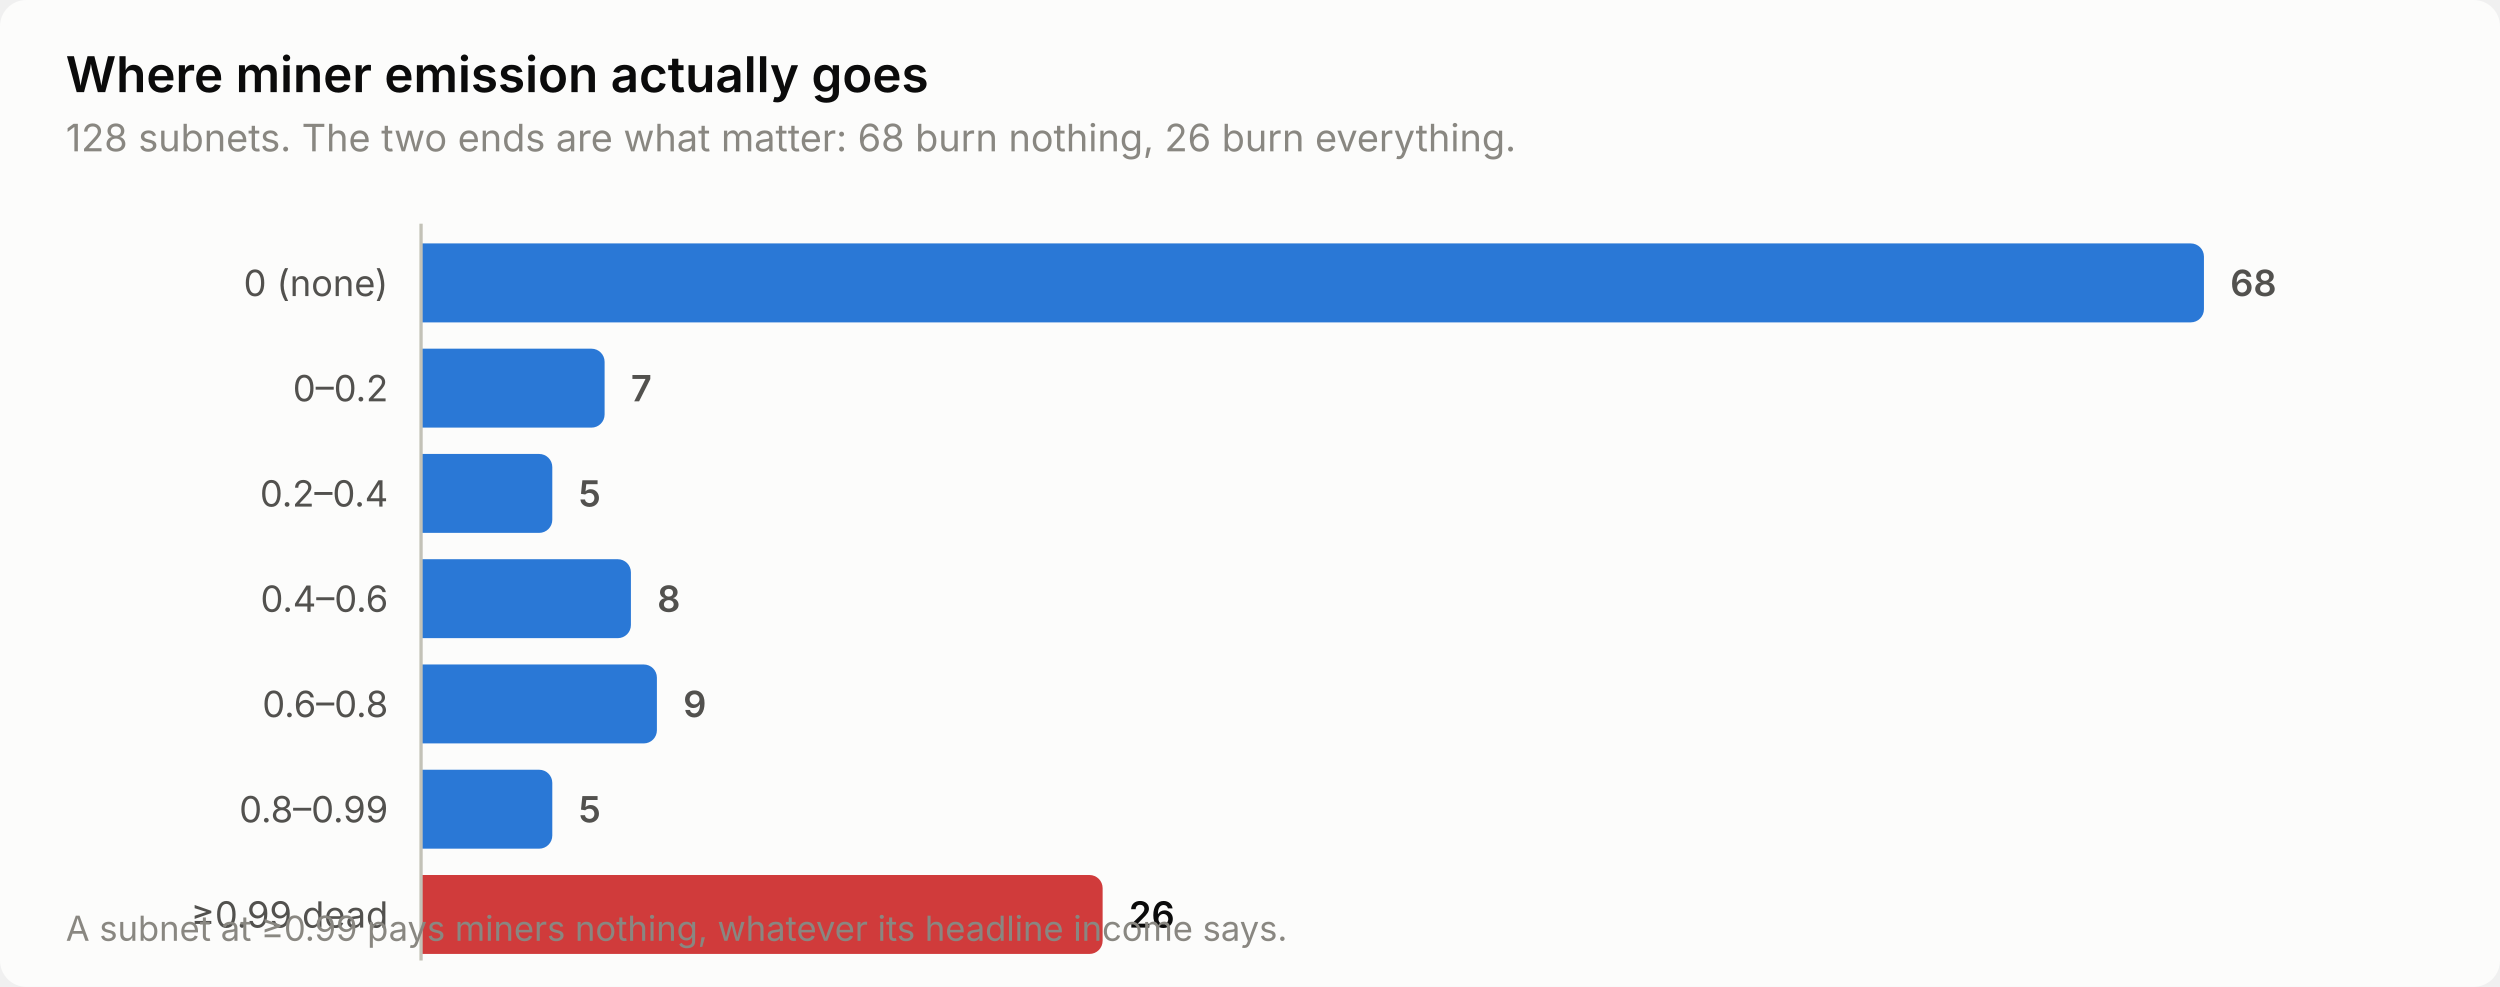
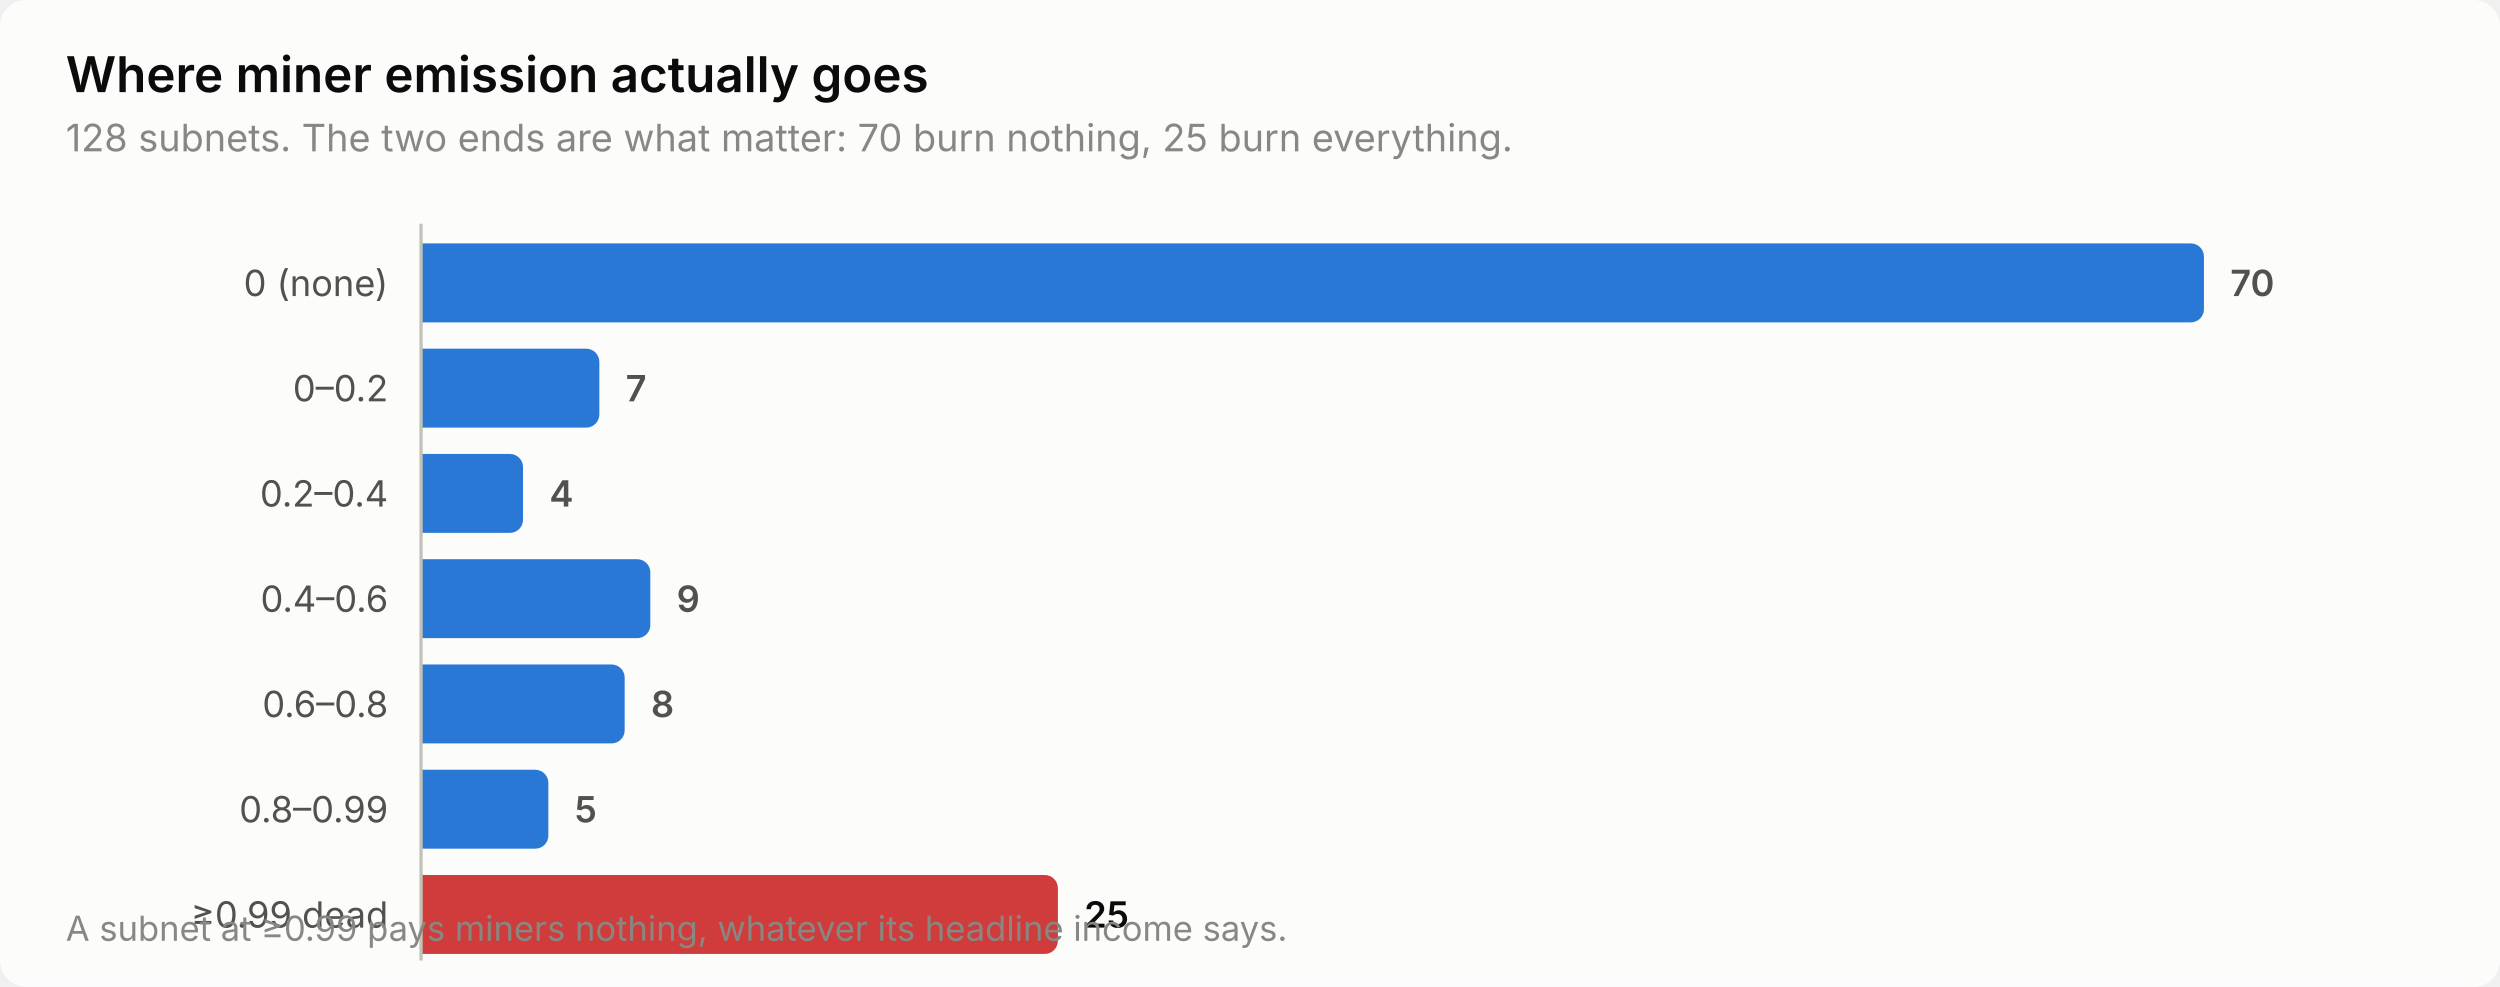
<svg xmlns="http://www.w3.org/2000/svg" width="760" height="300" viewBox="0 0 760 300" role="img" aria-label="Where miner emission actually goes">
  <style>
    text { font-family: system-ui, -apple-system, 'Segoe UI', sans-serif; }
    .t-title { font-size: 15px; font-weight: 600; }
    .t-sub { font-size: 11.5px; }
    .t-lab { font-size: 11px; }
    .t-val { font-size: 11px; font-weight: 600; font-variant-numeric: tabular-nums; }
    .t-tick { font-size: 10.5px; font-variant-numeric: tabular-nums; }

    .surface { fill: #fcfcfb; }
    .ink { fill: #0b0b0b; }
    .ink2 { fill: #52514e; }
    .muted { fill: #898781; }
    .grid { stroke: #e1e0d9; }
    .axis { stroke: #c3c2b7; }
    .accent { fill: #2a78d6; }
    .critical { fill: #d03b3b; }
    .deemph { fill: #d8d7d0; }

    @media (prefers-color-scheme: dark) {
      .surface { fill: #1a1a19; }
      .ink { fill: #ffffff; }
      .ink2 { fill: #c3c2b7; }
      .muted { fill: #898781; }
      .grid { stroke: #2c2c2a; }
      .axis { stroke: #383835; }
      .accent { fill: #3987e5; }
      .deemph { fill: #3a3a37; }
    }
</style>
  <rect class="surface" width="760" height="300" rx="8" />
  <text class="ink t-title" x="20" y="28">Where miner emission actually goes</text>
-   <text class="muted t-sub" x="20" y="46">128 subnets. The two ends are what matter: 68 burn nothing, 26 burn everything.</text>
+   <text class="muted t-sub" x="20" y="46">128 subnets. The two ends are what matter: 70 burn nothing, 25 burn everything.</text>
  <text class="ink2 t-lab" x="118" y="90" text-anchor="end">0 (none)</text>
  <path class="accent" d="M128.0,74.0 H666.0 a4.0,4.0 0 0 1 4.0,4.0 V94.0 a4.0,4.0 0 0 1 -4.0,4.0 H128.0 Z" />
-   <text class="ink2 t-val" x="678.0" y="90">68</text>
+   <text class="ink2 t-val" x="678.0" y="90">70</text>
  <text class="ink2 t-lab" x="118" y="122" text-anchor="end">0–0.2</text>
-   <path class="accent" d="M128.0,106.0 H179.8 a4.0,4.0 0 0 1 4.0,4.0 V126.0 a4.0,4.0 0 0 1 -4.0,4.0 H128.0 Z" />
-   <text class="ink2 t-val" x="191.8" y="122">7</text>
+   <path class="accent" d="M128.0,106.0 H178.2 a4.0,4.0 0 0 1 4.0,4.0 V126.0 a4.0,4.0 0 0 1 -4.0,4.0 H128.0 Z" />
+   <text class="ink2 t-val" x="190.2" y="122">7</text>
  <text class="ink2 t-lab" x="118" y="154" text-anchor="end">0.2–0.4</text>
-   <path class="accent" d="M128.0,138.0 H163.9 a4.0,4.0 0 0 1 4.0,4.0 V158.0 a4.0,4.0 0 0 1 -4.0,4.0 H128.0 Z" />
-   <text class="ink2 t-val" x="175.9" y="154">5</text>
+   <path class="accent" d="M128.0,138.0 H155.0 a4.0,4.0 0 0 1 4.0,4.0 V158.0 a4.0,4.0 0 0 1 -4.0,4.0 H128.0 Z" />
+   <text class="ink2 t-val" x="167.0" y="154">4</text>
  <text class="ink2 t-lab" x="118" y="186" text-anchor="end">0.4–0.6</text>
-   <path class="accent" d="M128.0,170.0 H187.8 a4.0,4.0 0 0 1 4.0,4.0 V190.0 a4.0,4.0 0 0 1 -4.0,4.0 H128.0 Z" />
-   <text class="ink2 t-val" x="199.8" y="186">8</text>
+   <path class="accent" d="M128.0,170.0 H193.7 a4.0,4.0 0 0 1 4.0,4.0 V190.0 a4.0,4.0 0 0 1 -4.0,4.0 H128.0 Z" />
+   <text class="ink2 t-val" x="205.7" y="186">9</text>
  <text class="ink2 t-lab" x="118" y="218" text-anchor="end">0.6–0.8</text>
-   <path class="accent" d="M128.0,202.0 H195.7 a4.0,4.0 0 0 1 4.0,4.0 V222.0 a4.0,4.0 0 0 1 -4.0,4.0 H128.0 Z" />
-   <text class="ink2 t-val" x="207.7" y="218">9</text>
+   <path class="accent" d="M128.0,202.0 H185.9 a4.0,4.0 0 0 1 4.0,4.0 V222.0 a4.0,4.0 0 0 1 -4.0,4.0 H128.0 Z" />
+   <text class="ink2 t-val" x="197.9" y="218">8</text>
  <text class="ink2 t-lab" x="118" y="250" text-anchor="end">0.8–0.99</text>
-   <path class="accent" d="M128.0,234.0 H163.9 a4.0,4.0 0 0 1 4.0,4.0 V254.0 a4.0,4.0 0 0 1 -4.0,4.0 H128.0 Z" />
-   <text class="ink2 t-val" x="175.9" y="250">5</text>
+   <path class="accent" d="M128.0,234.0 H162.7 a4.0,4.0 0 0 1 4.0,4.0 V254.0 a4.0,4.0 0 0 1 -4.0,4.0 H128.0 Z" />
+   <text class="ink2 t-val" x="174.7" y="250">5</text>
  <text class="ink2 t-lab" x="118" y="282" text-anchor="end">≥0.99 dead</text>
-   <path class="critical" d="M128.0,266.0 H331.2 a4.0,4.0 0 0 1 4.0,4.0 V286.0 a4.0,4.0 0 0 1 -4.0,4.0 H128.0 Z" />
-   <text class="ink t-val" x="343.2" y="282">26</text>
+   <path class="critical" d="M128.0,266.0 H317.6 a4.0,4.0 0 0 1 4.0,4.0 V286.0 a4.0,4.0 0 0 1 -4.0,4.0 H128.0 Z" />
+   <text class="ink t-val" x="329.6" y="282">25</text>
  <line class="axis" x1="128" y1="68" x2="128" y2="292" stroke-width="1" />
  <text class="muted t-tick" x="20" y="286">A subnet at ≥0.99 pays miners nothing, whatever its headline income says.</text>
</svg>
